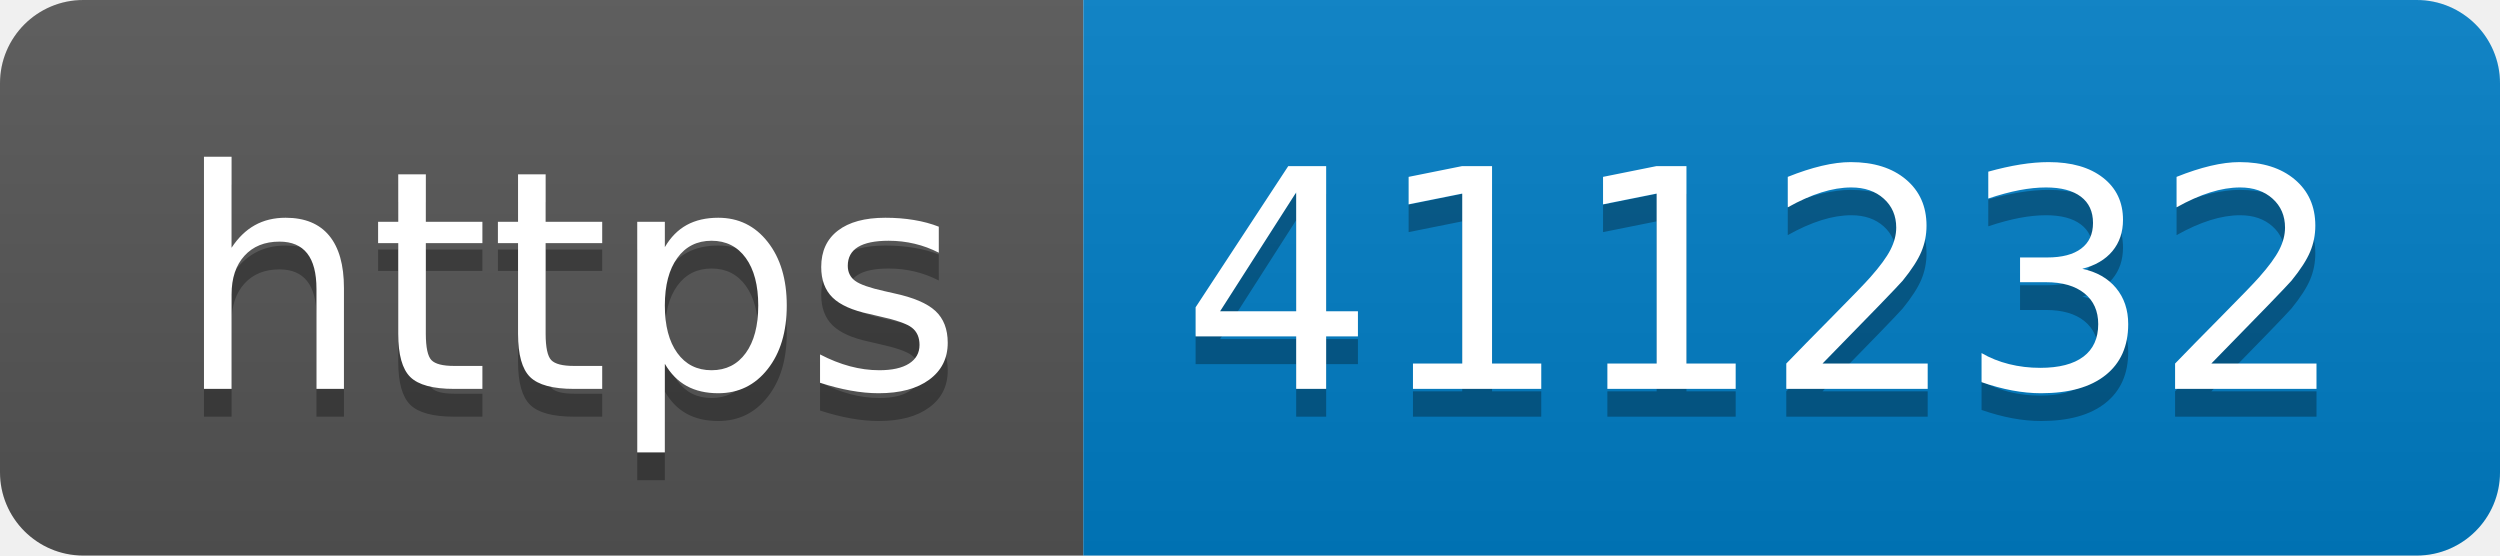
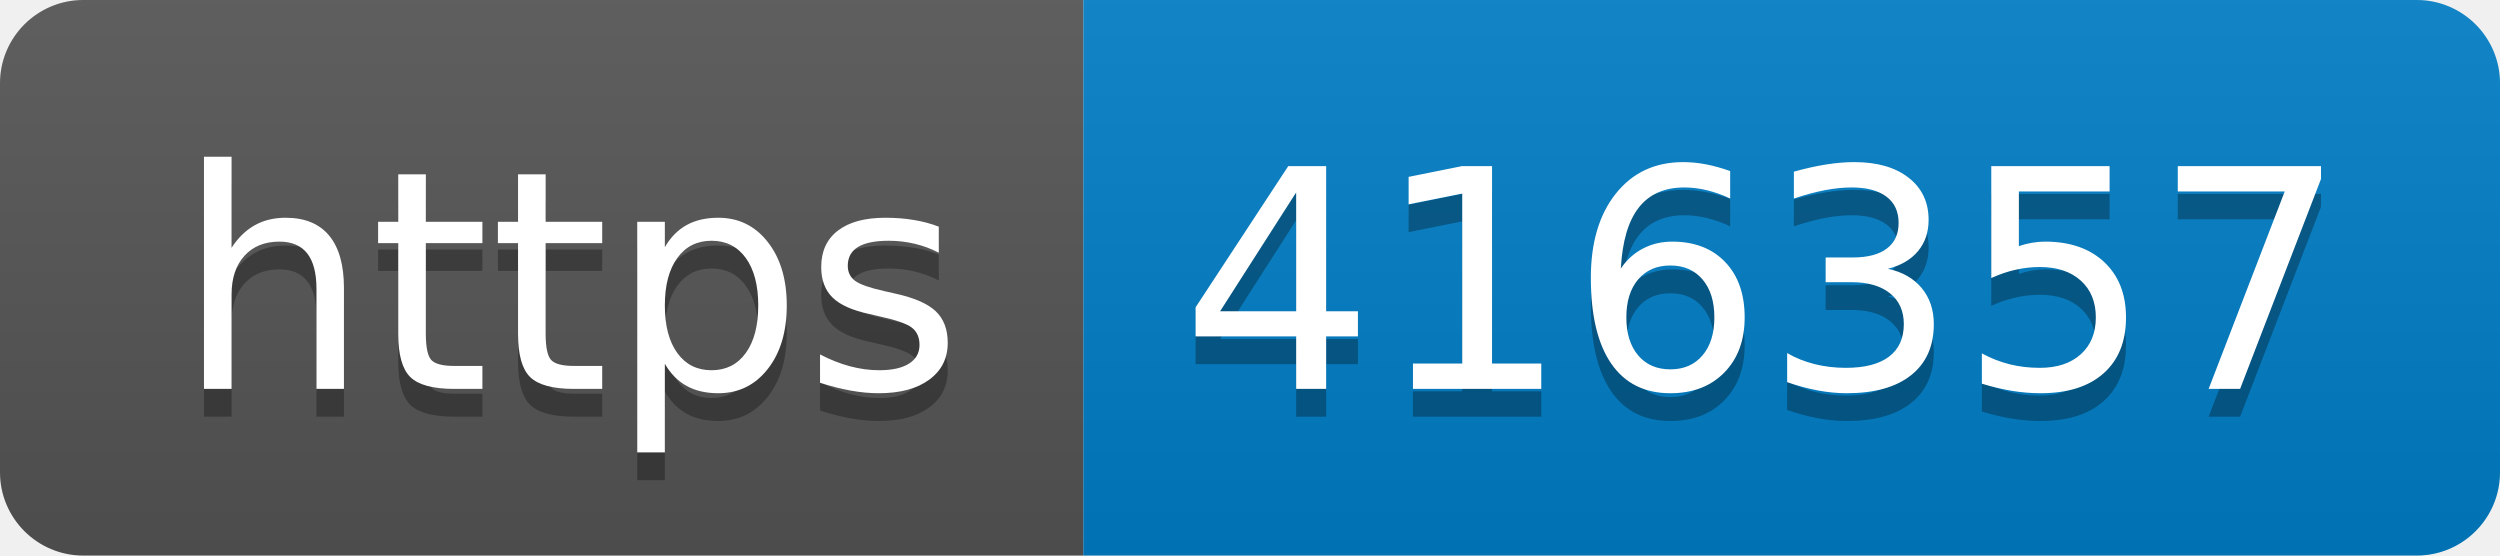
- <svg xmlns="http://www.w3.org/2000/svg" width="90" height="20" role="img" aria-label="https: 411232">
+ <svg xmlns="http://www.w3.org/2000/svg" width="90" height="20" role="img" aria-label="https: 416357">
  <linearGradient id="s" x2="0" y2="100%">
    <stop offset="0" stop-color="#bbb" stop-opacity=".1" />
    <stop offset="1" stop-opacity=".1" />
  </linearGradient>
  <clipPath id="r">
    <rect width="90" height="20" rx="3" fill="#fff" />
  </clipPath>
  <g clip-path="url(#r)">
    <rect width="39" height="20" fill="#555" />
    <rect x="39" width="51" height="20" fill="#007ec6" />
    <rect width="90" height="20" fill="url(#s)" />
  </g>
  <g fill="#fff" text-anchor="middle" font-family="Verdana,Geneva,DejaVu Sans,sans-serif" text-rendering="geometricPrecision" font-size="110">
    <text aria-hidden="true" x="205" y="150" fill="#010101" fill-opacity=".3" transform="scale(.1)" textLength="290">https</text>
    <text x="205" y="140" transform="scale(.1)" fill="#fff" textLength="290">https</text>
-     <text aria-hidden="true" x="635" y="150" fill="#010101" fill-opacity=".3" transform="scale(.1)" textLength="410">411232</text>
-     <text x="635" y="140" transform="scale(.1)" fill="#fff" textLength="410">411232</text>
+     <text aria-hidden="true" x="635" y="150" fill="#010101" fill-opacity=".3" transform="scale(.1)" textLength="410">416357</text>
+     <text x="635" y="140" transform="scale(.1)" fill="#fff" textLength="410">416357</text>
  </g>
</svg>
